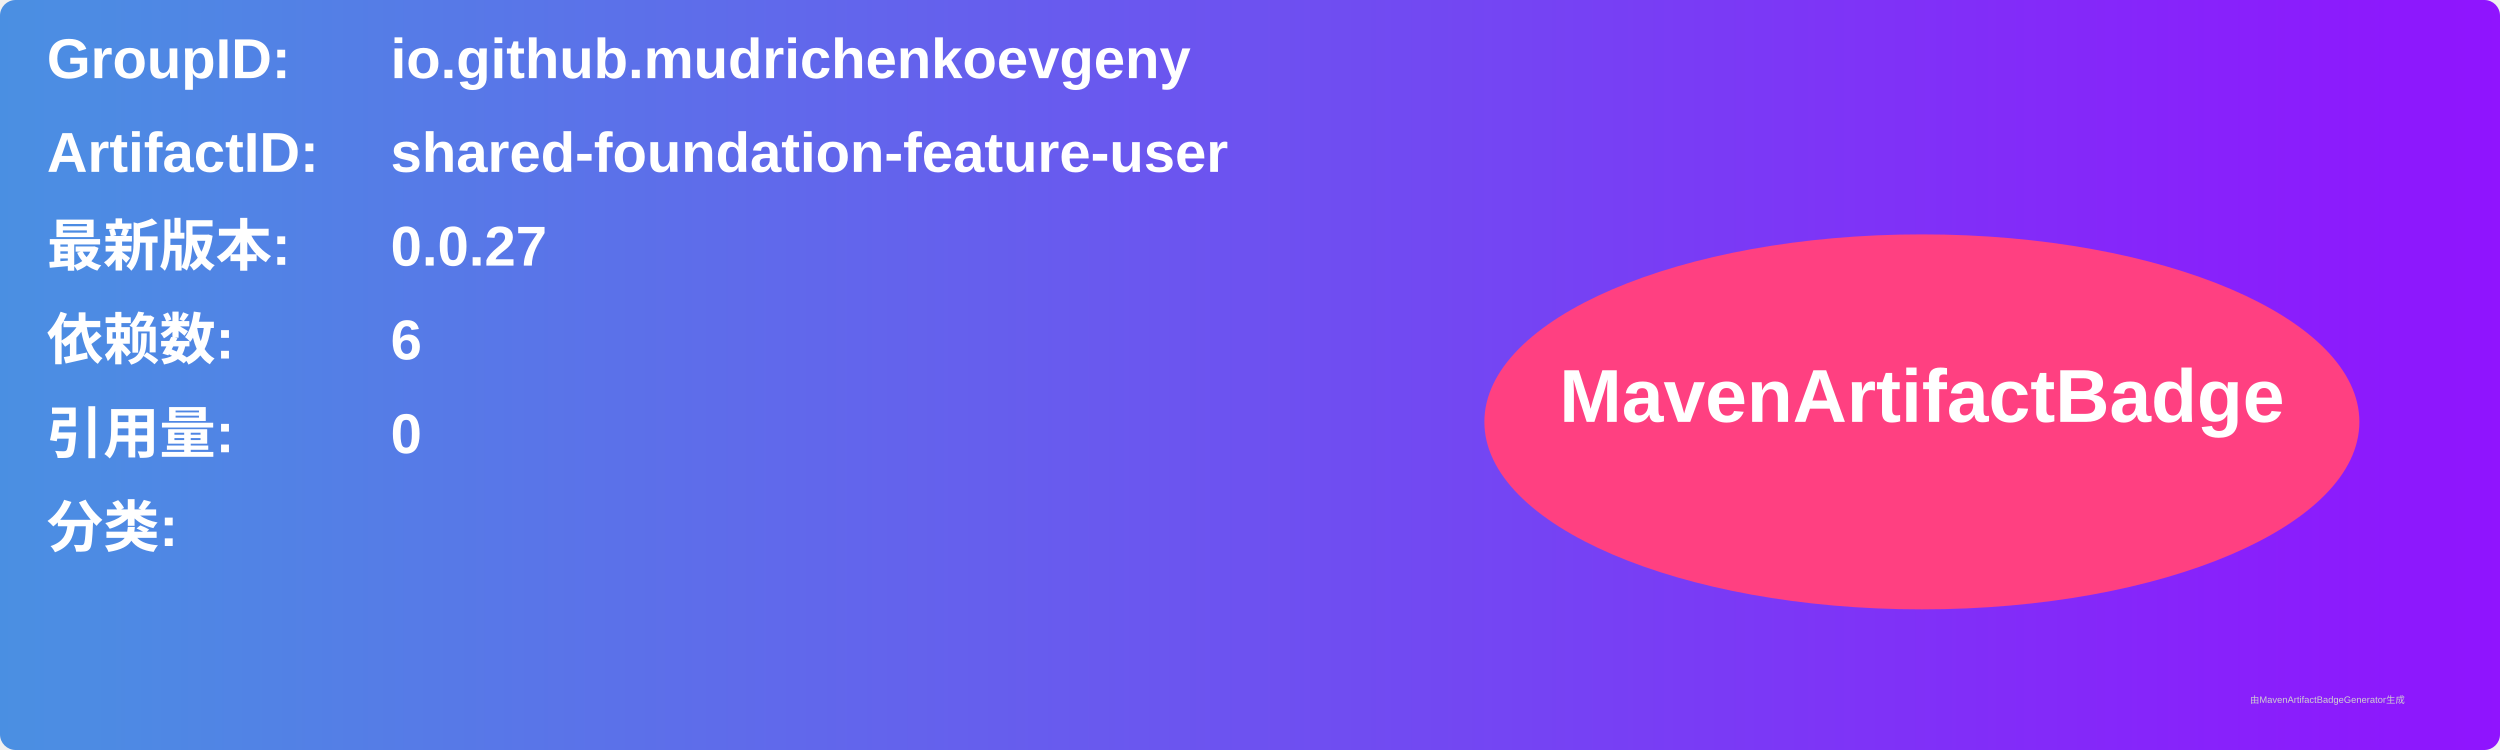
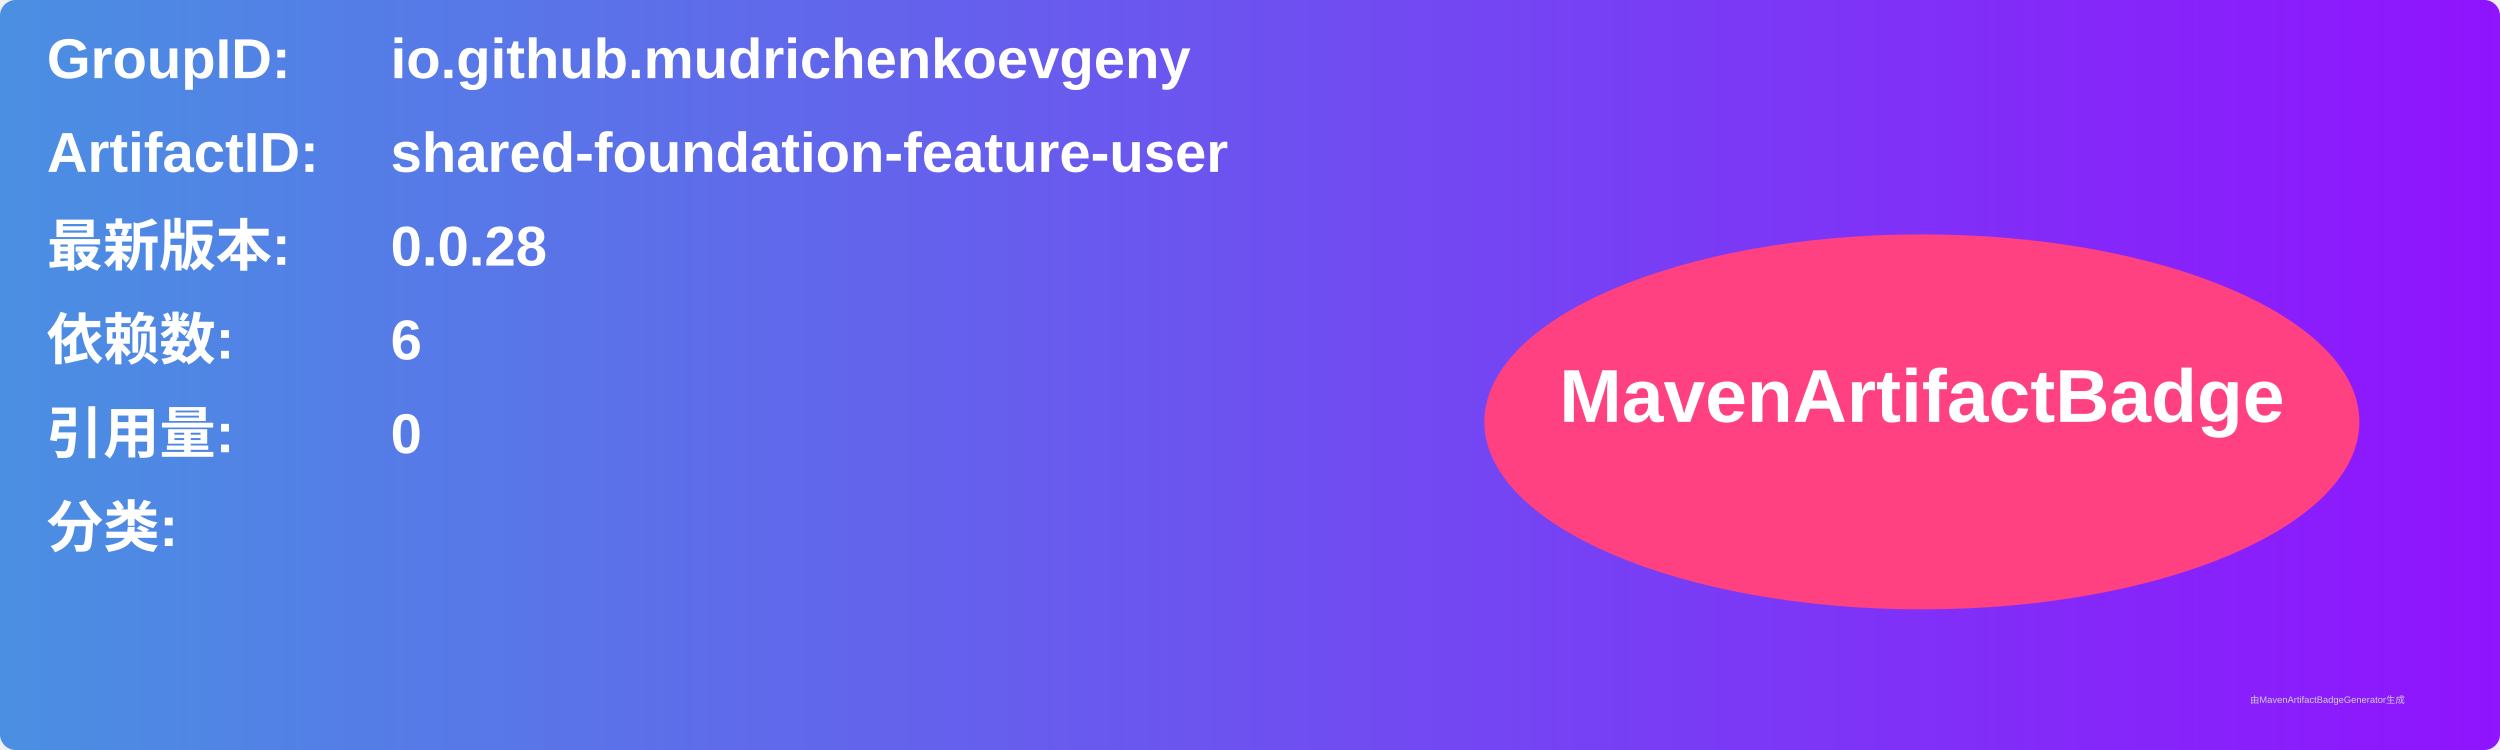
<svg xmlns="http://www.w3.org/2000/svg" width="800" height="240" viewBox="0 0 800 240">
  <linearGradient id="grad" x1="0%" y1="0%" x2="100%" y2="0%">
    <stop offset="0%" stop-color="#4a90e2" />
    <stop offset="100%" stop-color="#9013fe" />
  </linearGradient>
  <rect width="100%" height="100%" rx="5" ry="5" fill="url(#grad)" />
  <g transform="translate(15, 15)">
    <text x="0" y="10" font-family="Arial" font-size="18" fill="white" font-weight="bold" width="260">GroupID:</text>
    <text x="110" y="10" font-family="Arial" font-size="18" fill="white" font-weight="bold" width="460">io.github.mudrichenkoevgeny</text>
    <text x="0" y="40" font-family="Arial" font-size="18" fill="white" font-weight="bold" width="260">ArtifactID:</text>
    <text x="110" y="40" font-family="Arial" font-size="18" fill="white" font-weight="bold" width="460">shared-foundation-feature-user</text>
    <text x="0" y="70" font-family="Arial" font-size="18" fill="white" font-weight="bold">最新版本:</text>
    <text x="110" y="70" font-family="Arial" font-size="18" fill="white" font-weight="bold">
-       <tspan font-weight="bold">0.0.27</tspan>
+       <tspan font-weight="bold">0.0.28</tspan>
    </text>
    <text x="0" y="100" font-family="Arial" font-size="18" fill="white" font-weight="bold">依赖数: </text>
    <text x="110" y="100" font-family="Arial" font-size="18" fill="white">
      <tspan font-weight="bold">6</tspan>
    </text>
    <text x="0" y="130" font-family="Arial" font-size="18" fill="white" font-weight="bold">引用量: </text>
    <text x="110" y="130" font-family="Arial" font-size="18" fill="white">
      <tspan font-weight="bold">0</tspan>
    </text>
    <text x="0" y="160" font-family="Arial" font-size="18" fill="white" font-weight="bold">分类:</text>
    <text x="10" y="190" font-family="Arial" font-size="10" fill="white">
      <tspan font-weight="bold" />
    </text>
    <ellipse cx="600" cy="120" rx="140" ry="60" fill="#ff4081" />
    <text x="600" y="120" text-anchor="middle" font-family="Arial" font-size="24" fill="white" font-weight="bold">MavenArtifactBadge</text>
  </g>
  <text x="720" y="225" font-family="Arial" font-size="3" fill="#d0d0d0">由MavenArtifactBadgeGenerator生成</text>
</svg>
